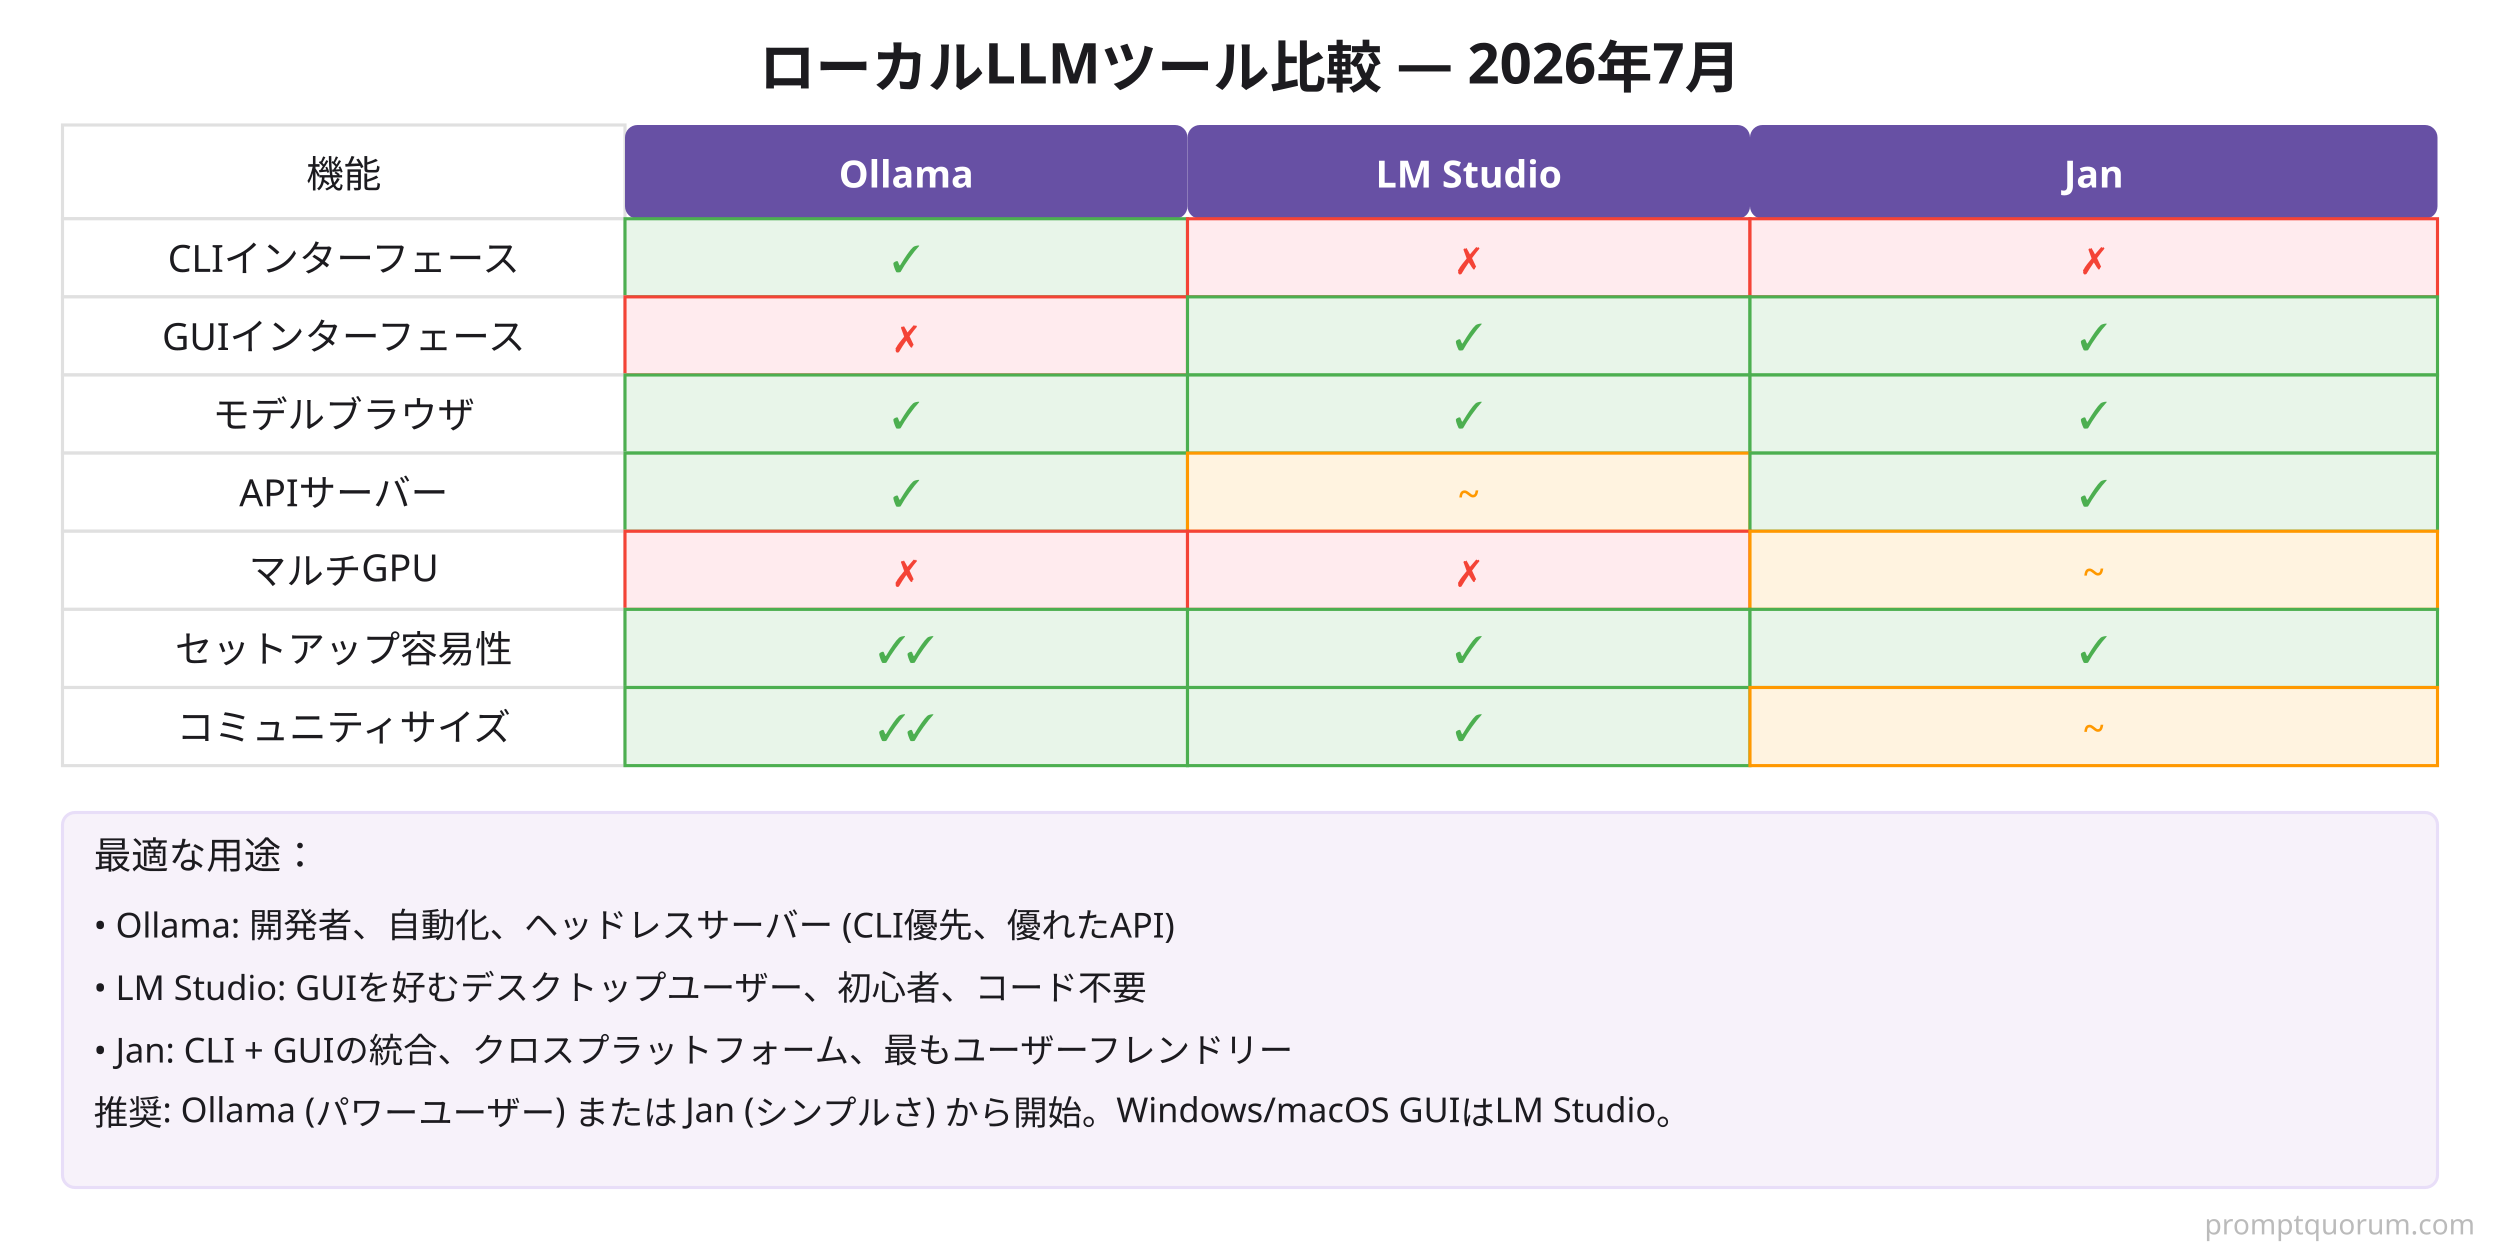
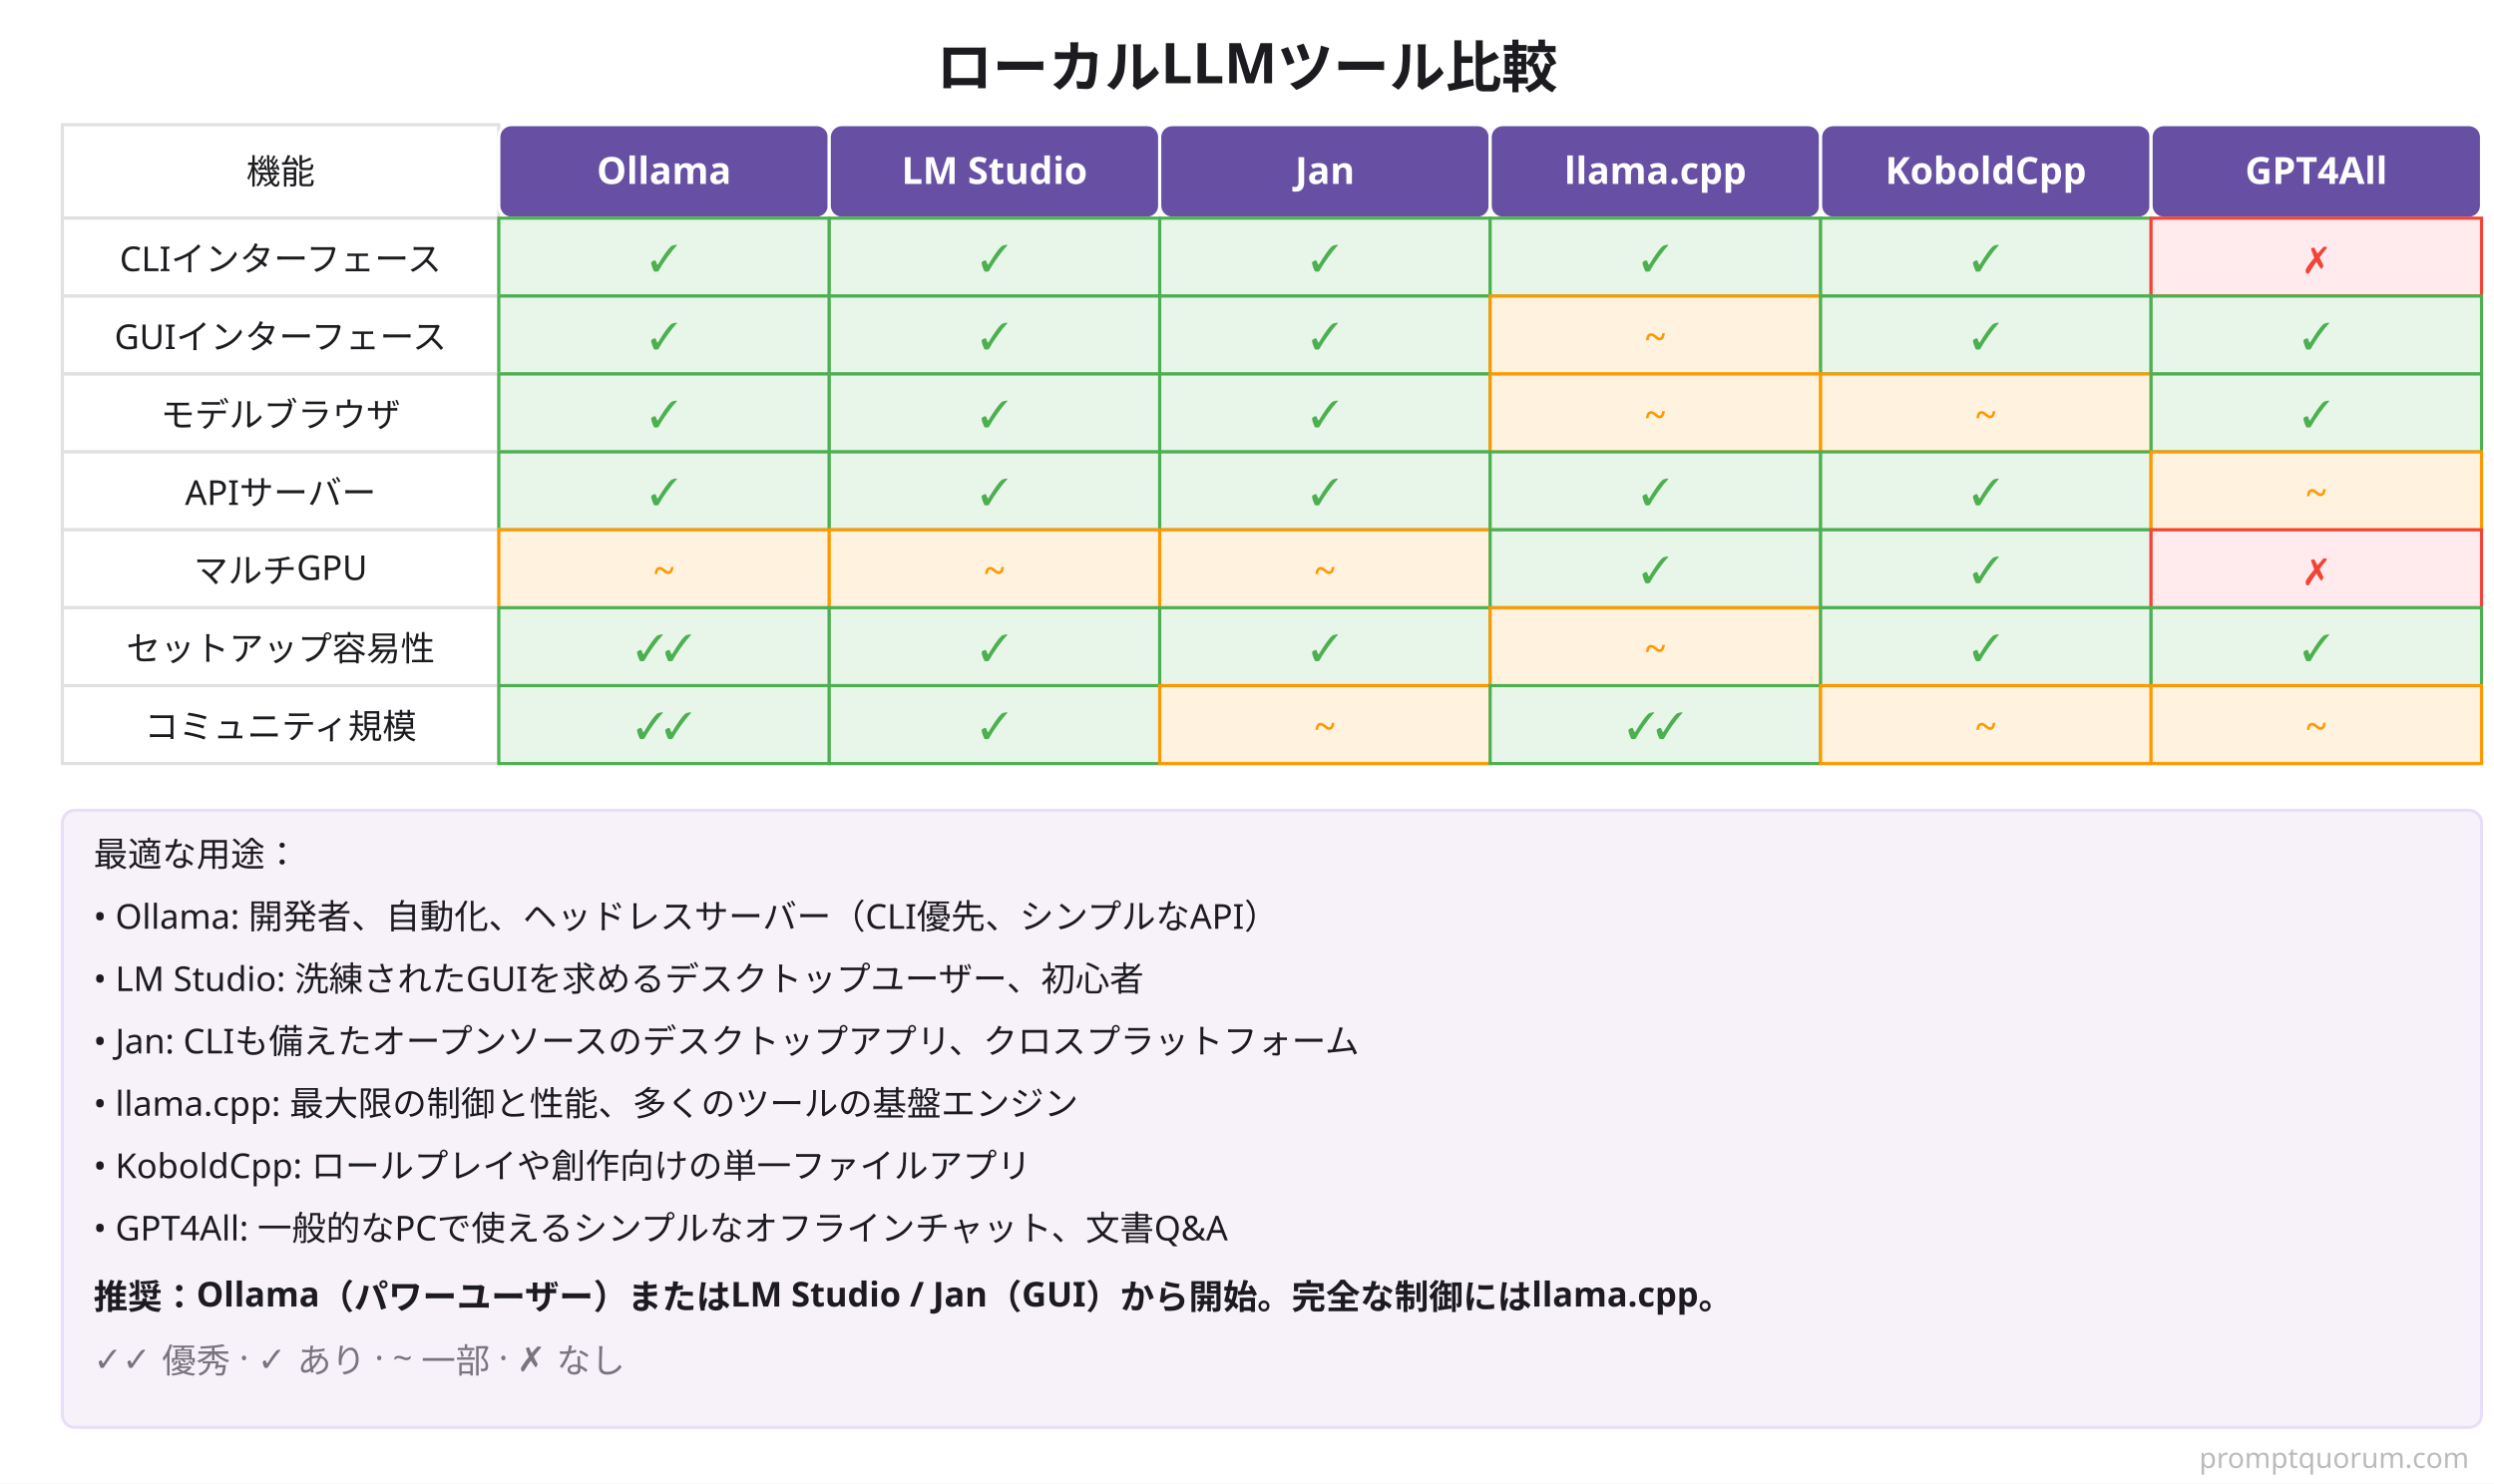
- <svg xmlns="http://www.w3.org/2000/svg" viewBox="0 0 800 400">
+ <svg xmlns="http://www.w3.org/2000/svg" viewBox="0 0 800 476" role="img" aria-label="ローカルLLMツール比較">
  <defs>
    <style>
-       .bg { fill: #FFFFFF; }
-       .title { fill: #1C1B1F; font-family: system-ui, sans-serif; font-size: 18px; font-weight: 600; }
-       .header { fill: #6750A4; font-family: system-ui, sans-serif; font-size: 12px; font-weight: 600; color: #FFFFFF; }
-       .feature { fill: #1C1B1F; font-family: system-ui, sans-serif; font-size: 12px; font-weight: 500; }
-       .cell-yes { fill: #E8F5E9; stroke: #4CAF50; stroke-width: 1; }
-       .cell-no { fill: #FFEBEE; stroke: #F44336; stroke-width: 1; }
-       .cell-partial { fill: #FFF3E0; stroke: #FF9800; stroke-width: 1; }
-       .cell-text { fill: #1C1B1F; font-family: system-ui, sans-serif; font-size: 11px; text-anchor: middle; }
-       .check { fill: #4CAF50; font-weight: 600; font-size: 12px; }
-       .x { fill: #F44336; font-weight: 600; font-size: 12px; }
-       .partial { fill: #FF9800; font-weight: 600; font-size: 12px; }
-       .border { stroke: #E0E0E0; stroke-width: 1; fill: #FFFFFF; }
-     </style>
+ .bg{fill:#FFFFFF}.title{fill:#1C1B1F;font-family:system-ui,sans-serif;font-size:18px;font-weight:600}
+ .header{fill:#6750A4}.htext{fill:#FFFFFF;font-family:system-ui,sans-serif;font-size:12px;font-weight:600}
+ .feature{fill:#1C1B1F;font-family:system-ui,sans-serif;font-size:11px;font-weight:500}
+ .cell-yes{fill:#E8F5E9;stroke:#4CAF50;stroke-width:1}.cell-no{fill:#FFEBEE;stroke:#F44336;stroke-width:1}
+ .cell-partial{fill:#FFF3E0;stroke:#FF9800;stroke-width:1}
+ .cell-text{fill:#1C1B1F;font-family:system-ui,sans-serif;font-size:11px}
+ .check{fill:#4CAF50;font-weight:600;font-size:12px}.x{fill:#F44336;font-weight:600;font-size:12px}.partial{fill:#FF9800;font-weight:600;font-size:12px}
+ .border{stroke:#E0E0E0;stroke-width:1;fill:#FFFFFF}
+ </style>
  </defs>
-   <rect class="bg" width="800" height="400" />
-   <text x="400" y="28" class="title" text-anchor="middle">ローカルLLMツール比較 — 2026年7月</text>
-   <rect x="20" y="40" width="180" height="30" class="border" />
-   <text x="110" y="60" class="feature" text-anchor="middle">機能</text>
-   <rect x="200" y="40" width="180" height="30" class="header" rx="4" />
-   <text x="290" y="60" style="fill: #FFFFFF;" class="header" text-anchor="middle">Ollama</text>
-   <rect x="380" y="40" width="180" height="30" class="header" rx="4" />
-   <text x="470" y="60" style="fill: #FFFFFF;" class="header" text-anchor="middle">LM Studio</text>
-   <rect x="560" y="40" width="220" height="30" class="header" rx="4" />
-   <text x="670" y="60" style="fill: #FFFFFF;" class="header" text-anchor="middle">Jan</text>
-   <rect x="20" y="70" width="180" height="25" class="border" />
-   <text x="110" y="87" class="feature" text-anchor="middle">CLIインターフェース</text>
-   <rect x="200" y="70" width="180" height="25" class="cell-yes" />
-   <text x="290" y="87" class="check" text-anchor="middle">✓</text>
-   <rect x="380" y="70" width="180" height="25" class="cell-no" />
-   <text x="470" y="87" class="x" text-anchor="middle">✗</text>
-   <rect x="560" y="70" width="220" height="25" class="cell-no" />
-   <text x="670" y="87" class="x" text-anchor="middle">✗</text>
-   <rect x="20" y="95" width="180" height="25" class="border" />
-   <text x="110" y="112" class="feature" text-anchor="middle">GUIインターフェース</text>
-   <rect x="200" y="95" width="180" height="25" class="cell-no" />
-   <text x="290" y="112" class="x" text-anchor="middle">✗</text>
-   <rect x="380" y="95" width="180" height="25" class="cell-yes" />
-   <text x="470" y="112" class="check" text-anchor="middle">✓</text>
-   <rect x="560" y="95" width="220" height="25" class="cell-yes" />
-   <text x="670" y="112" class="check" text-anchor="middle">✓</text>
-   <rect x="20" y="120" width="180" height="25" class="border" />
-   <text x="110" y="137" class="feature" text-anchor="middle">モデルブラウザ</text>
-   <rect x="200" y="120" width="180" height="25" class="cell-yes" />
-   <text x="290" y="137" class="check" text-anchor="middle">✓</text>
-   <rect x="380" y="120" width="180" height="25" class="cell-yes" />
-   <text x="470" y="137" class="check" text-anchor="middle">✓</text>
-   <rect x="560" y="120" width="220" height="25" class="cell-yes" />
-   <text x="670" y="137" class="check" text-anchor="middle">✓</text>
-   <rect x="20" y="145" width="180" height="25" class="border" />
-   <text x="110" y="162" class="feature" text-anchor="middle">APIサーバー</text>
-   <rect x="200" y="145" width="180" height="25" class="cell-yes" />
-   <text x="290" y="162" class="check" text-anchor="middle">✓</text>
-   <rect x="380" y="145" width="180" height="25" class="cell-partial" />
-   <text x="470" y="162" class="partial" text-anchor="middle">~</text>
-   <rect x="560" y="145" width="220" height="25" class="cell-yes" />
-   <text x="670" y="162" class="check" text-anchor="middle">✓</text>
-   <rect x="20" y="170" width="180" height="25" class="border" />
-   <text x="110" y="187" class="feature" text-anchor="middle">マルチGPU</text>
-   <rect x="200" y="170" width="180" height="25" class="cell-no" />
-   <text x="290" y="187" class="x" text-anchor="middle">✗</text>
-   <rect x="380" y="170" width="180" height="25" class="cell-no" />
-   <text x="470" y="187" class="x" text-anchor="middle">✗</text>
-   <rect x="560" y="170" width="220" height="25" class="cell-partial" />
-   <text x="670" y="187" class="partial" text-anchor="middle">~</text>
-   <rect x="20" y="195" width="180" height="25" class="border" />
-   <text x="110" y="212" class="feature" text-anchor="middle">セットアップ容易性</text>
-   <rect x="200" y="195" width="180" height="25" class="cell-yes" />
-   <text x="290" y="212" class="check" text-anchor="middle">✓✓</text>
-   <rect x="380" y="195" width="180" height="25" class="cell-yes" />
-   <text x="470" y="212" class="check" text-anchor="middle">✓</text>
-   <rect x="560" y="195" width="220" height="25" class="cell-yes" />
-   <text x="670" y="212" class="check" text-anchor="middle">✓</text>
-   <rect x="20" y="220" width="180" height="25" class="border" />
-   <text x="110" y="237" class="feature" text-anchor="middle">コミュニティサイズ</text>
-   <rect x="200" y="220" width="180" height="25" class="cell-yes" />
-   <text x="290" y="237" class="check" text-anchor="middle">✓✓</text>
-   <rect x="380" y="220" width="180" height="25" class="cell-yes" />
-   <text x="470" y="237" class="check" text-anchor="middle">✓</text>
-   <rect x="560" y="220" width="220" height="25" class="cell-partial" />
-   <text x="670" y="237" class="partial" text-anchor="middle">~</text>
-   <rect x="20" y="260" width="760" height="120" style="fill: #F7F2FA; stroke: #E8DEF8; stroke-width: 1;" rx="4" />
-   <text x="30" y="278" class="feature">最適な用途：</text>
-   <text x="30" y="300" class="cell-text" style="text-anchor: start;">• Ollama: 開発者、自動化、ヘッドレスサーバー (CLI優先、優れたAPI)</text>
-   <text x="30" y="320" class="cell-text" style="text-anchor: start;">• LM Studio: GUIを好むデスクトップユーザー、初心者、コード不要</text>
-   <text x="30" y="340" class="cell-text" style="text-anchor: start;">• Jan: CLI + GUIの統合、クロスプラットフォーム、最もユーザーフレンドリー</text>
-   <text x="30" y="360" class="cell-text" style="text-anchor: start;">推奨: Ollama (パワーユーザー) または Jan (シンプルさ) から開始。Windows/macOS GUIはLM Studio。</text>
-   <text x="792" y="395" font-family="system-ui,sans-serif" font-size="9" fill="#BBBBBB" text-anchor="end">promptquorum.com</text>
+   <rect class="bg" width="800" height="476" />
+   <text x="400" y="28" class="title" text-anchor="middle">ローカルLLMツール比較</text>
+   <rect x="20" y="40" width="140" height="30" class="border" />
+   <text x="90.0" y="59" class="feature" text-anchor="middle">機能</text>
+   <rect x="160" y="40" width="106" height="30" class="header" rx="4" stroke="#FFFFFF" stroke-width="1" />
+   <text x="213.0" y="59" class="htext" text-anchor="middle">Ollama</text>
+   <rect x="266" y="40" width="106" height="30" class="header" rx="4" stroke="#FFFFFF" stroke-width="1" />
+   <text x="319.0" y="59" class="htext" text-anchor="middle">LM Studio</text>
+   <rect x="372" y="40" width="106" height="30" class="header" rx="4" stroke="#FFFFFF" stroke-width="1" />
+   <text x="425.0" y="59" class="htext" text-anchor="middle">Jan</text>
+   <rect x="478" y="40" width="106" height="30" class="header" rx="4" stroke="#FFFFFF" stroke-width="1" />
+   <text x="531.0" y="59" class="htext" text-anchor="middle">llama.cpp</text>
+   <rect x="584" y="40" width="106" height="30" class="header" rx="4" stroke="#FFFFFF" stroke-width="1" />
+   <text x="637.0" y="59" class="htext" text-anchor="middle">KoboldCpp</text>
+   <rect x="690" y="40" width="106" height="30" class="header" rx="4" stroke="#FFFFFF" stroke-width="1" />
+   <text x="743.0" y="59" class="htext" text-anchor="middle">GPT4All</text>
+   <rect x="20" y="70" width="140" height="25" class="border" />
+   <text x="90.0" y="87" class="feature" text-anchor="middle">CLIインターフェース</text>
+   <rect x="160" y="70" width="106" height="25" class="cell-yes" />
+   <text x="213.0" y="87" class="check" text-anchor="middle">✓</text>
+   <rect x="266" y="70" width="106" height="25" class="cell-yes" />
+   <text x="319.0" y="87" class="check" text-anchor="middle">✓</text>
+   <rect x="372" y="70" width="106" height="25" class="cell-yes" />
+   <text x="425.0" y="87" class="check" text-anchor="middle">✓</text>
+   <rect x="478" y="70" width="106" height="25" class="cell-yes" />
+   <text x="531.0" y="87" class="check" text-anchor="middle">✓</text>
+   <rect x="584" y="70" width="106" height="25" class="cell-yes" />
+   <text x="637.0" y="87" class="check" text-anchor="middle">✓</text>
+   <rect x="690" y="70" width="106" height="25" class="cell-no" />
+   <text x="743.0" y="87" class="x" text-anchor="middle">✗</text>
+   <rect x="20" y="95" width="140" height="25" class="border" />
+   <text x="90.0" y="112" class="feature" text-anchor="middle">GUIインターフェース</text>
+   <rect x="160" y="95" width="106" height="25" class="cell-yes" />
+   <text x="213.0" y="112" class="check" text-anchor="middle">✓</text>
+   <rect x="266" y="95" width="106" height="25" class="cell-yes" />
+   <text x="319.0" y="112" class="check" text-anchor="middle">✓</text>
+   <rect x="372" y="95" width="106" height="25" class="cell-yes" />
+   <text x="425.0" y="112" class="check" text-anchor="middle">✓</text>
+   <rect x="478" y="95" width="106" height="25" class="cell-partial" />
+   <text x="531.0" y="112" class="partial" text-anchor="middle">~</text>
+   <rect x="584" y="95" width="106" height="25" class="cell-yes" />
+   <text x="637.0" y="112" class="check" text-anchor="middle">✓</text>
+   <rect x="690" y="95" width="106" height="25" class="cell-yes" />
+   <text x="743.0" y="112" class="check" text-anchor="middle">✓</text>
+   <rect x="20" y="120" width="140" height="25" class="border" />
+   <text x="90.0" y="137" class="feature" text-anchor="middle">モデルブラウザ</text>
+   <rect x="160" y="120" width="106" height="25" class="cell-yes" />
+   <text x="213.0" y="137" class="check" text-anchor="middle">✓</text>
+   <rect x="266" y="120" width="106" height="25" class="cell-yes" />
+   <text x="319.0" y="137" class="check" text-anchor="middle">✓</text>
+   <rect x="372" y="120" width="106" height="25" class="cell-yes" />
+   <text x="425.0" y="137" class="check" text-anchor="middle">✓</text>
+   <rect x="478" y="120" width="106" height="25" class="cell-partial" />
+   <text x="531.0" y="137" class="partial" text-anchor="middle">~</text>
+   <rect x="584" y="120" width="106" height="25" class="cell-partial" />
+   <text x="637.0" y="137" class="partial" text-anchor="middle">~</text>
+   <rect x="690" y="120" width="106" height="25" class="cell-yes" />
+   <text x="743.0" y="137" class="check" text-anchor="middle">✓</text>
+   <rect x="20" y="145" width="140" height="25" class="border" />
+   <text x="90.0" y="162" class="feature" text-anchor="middle">APIサーバー</text>
+   <rect x="160" y="145" width="106" height="25" class="cell-yes" />
+   <text x="213.0" y="162" class="check" text-anchor="middle">✓</text>
+   <rect x="266" y="145" width="106" height="25" class="cell-yes" />
+   <text x="319.0" y="162" class="check" text-anchor="middle">✓</text>
+   <rect x="372" y="145" width="106" height="25" class="cell-yes" />
+   <text x="425.0" y="162" class="check" text-anchor="middle">✓</text>
+   <rect x="478" y="145" width="106" height="25" class="cell-yes" />
+   <text x="531.0" y="162" class="check" text-anchor="middle">✓</text>
+   <rect x="584" y="145" width="106" height="25" class="cell-yes" />
+   <text x="637.0" y="162" class="check" text-anchor="middle">✓</text>
+   <rect x="690" y="145" width="106" height="25" class="cell-partial" />
+   <text x="743.0" y="162" class="partial" text-anchor="middle">~</text>
+   <rect x="20" y="170" width="140" height="25" class="border" />
+   <text x="90.0" y="187" class="feature" text-anchor="middle">マルチGPU</text>
+   <rect x="160" y="170" width="106" height="25" class="cell-partial" />
+   <text x="213.0" y="187" class="partial" text-anchor="middle">~</text>
+   <rect x="266" y="170" width="106" height="25" class="cell-partial" />
+   <text x="319.0" y="187" class="partial" text-anchor="middle">~</text>
+   <rect x="372" y="170" width="106" height="25" class="cell-partial" />
+   <text x="425.0" y="187" class="partial" text-anchor="middle">~</text>
+   <rect x="478" y="170" width="106" height="25" class="cell-yes" />
+   <text x="531.0" y="187" class="check" text-anchor="middle">✓</text>
+   <rect x="584" y="170" width="106" height="25" class="cell-yes" />
+   <text x="637.0" y="187" class="check" text-anchor="middle">✓</text>
+   <rect x="690" y="170" width="106" height="25" class="cell-no" />
+   <text x="743.0" y="187" class="x" text-anchor="middle">✗</text>
+   <rect x="20" y="195" width="140" height="25" class="border" />
+   <text x="90.0" y="212" class="feature" text-anchor="middle">セットアップ容易性</text>
+   <rect x="160" y="195" width="106" height="25" class="cell-yes" />
+   <text x="213.0" y="212" class="check" text-anchor="middle">✓✓</text>
+   <rect x="266" y="195" width="106" height="25" class="cell-yes" />
+   <text x="319.0" y="212" class="check" text-anchor="middle">✓</text>
+   <rect x="372" y="195" width="106" height="25" class="cell-yes" />
+   <text x="425.0" y="212" class="check" text-anchor="middle">✓</text>
+   <rect x="478" y="195" width="106" height="25" class="cell-partial" />
+   <text x="531.0" y="212" class="partial" text-anchor="middle">~</text>
+   <rect x="584" y="195" width="106" height="25" class="cell-yes" />
+   <text x="637.0" y="212" class="check" text-anchor="middle">✓</text>
+   <rect x="690" y="195" width="106" height="25" class="cell-yes" />
+   <text x="743.0" y="212" class="check" text-anchor="middle">✓</text>
+   <rect x="20" y="220" width="140" height="25" class="border" />
+   <text x="90.0" y="237" class="feature" text-anchor="middle">コミュニティ規模</text>
+   <rect x="160" y="220" width="106" height="25" class="cell-yes" />
+   <text x="213.0" y="237" class="check" text-anchor="middle">✓✓</text>
+   <rect x="266" y="220" width="106" height="25" class="cell-yes" />
+   <text x="319.0" y="237" class="check" text-anchor="middle">✓</text>
+   <rect x="372" y="220" width="106" height="25" class="cell-partial" />
+   <text x="425.0" y="237" class="partial" text-anchor="middle">~</text>
+   <rect x="478" y="220" width="106" height="25" class="cell-yes" />
+   <text x="531.0" y="237" class="check" text-anchor="middle">✓✓</text>
+   <rect x="584" y="220" width="106" height="25" class="cell-partial" />
+   <text x="637.0" y="237" class="partial" text-anchor="middle">~</text>
+   <rect x="690" y="220" width="106" height="25" class="cell-partial" />
+   <text x="743.0" y="237" class="partial" text-anchor="middle">~</text>
+   <rect x="20" y="260" width="776" height="198" style="fill:#F7F2FA;stroke:#E8DEF8;stroke-width:1" rx="4" />
+   <text x="30" y="278" class="feature" text-anchor="start">最適な用途：</text>
+   <text x="30" y="298" class="cell-text" text-anchor="start">• Ollama: 開発者、自動化、ヘッドレスサーバー（CLI優先、シンプルなAPI）</text>
+   <text x="30" y="318" class="cell-text" text-anchor="start">• LM Studio: 洗練されたGUIを求めるデスクトップユーザー、初心者</text>
+   <text x="30" y="338" class="cell-text" text-anchor="start">• Jan: CLIも備えたオープンソースのデスクトップアプリ、クロスプラットフォーム</text>
+   <text x="30" y="358" class="cell-text" text-anchor="start">• llama.cpp: 最大限の制御と性能、多くのツールの基盤エンジン</text>
+   <text x="30" y="378" class="cell-text" text-anchor="start">• KoboldCpp: ロールプレイや創作向けの単一ファイルアプリ</text>
+   <text x="30" y="398" class="cell-text" text-anchor="start">• GPT4All: 一般的なPCで使えるシンプルなオフラインチャット、文書Q&amp;A</text>
+   <text x="30" y="420" class="cell-text" font-weight="600" text-anchor="start">推奨：Ollama（パワーユーザー）またはLM Studio / Jan（GUI）から開始。完全な制御にはllama.cpp。</text>
+   <text x="30" y="440" class="cell-text" style="fill:#79747E" text-anchor="start">✓✓ 優秀 · ✓ あり · ~ 一部 · ✗ なし</text>
+   <text x="792" y="471" font-family="system-ui,sans-serif" font-size="9" fill="#BBBBBB" text-anchor="end">promptquorum.com</text>
</svg>
